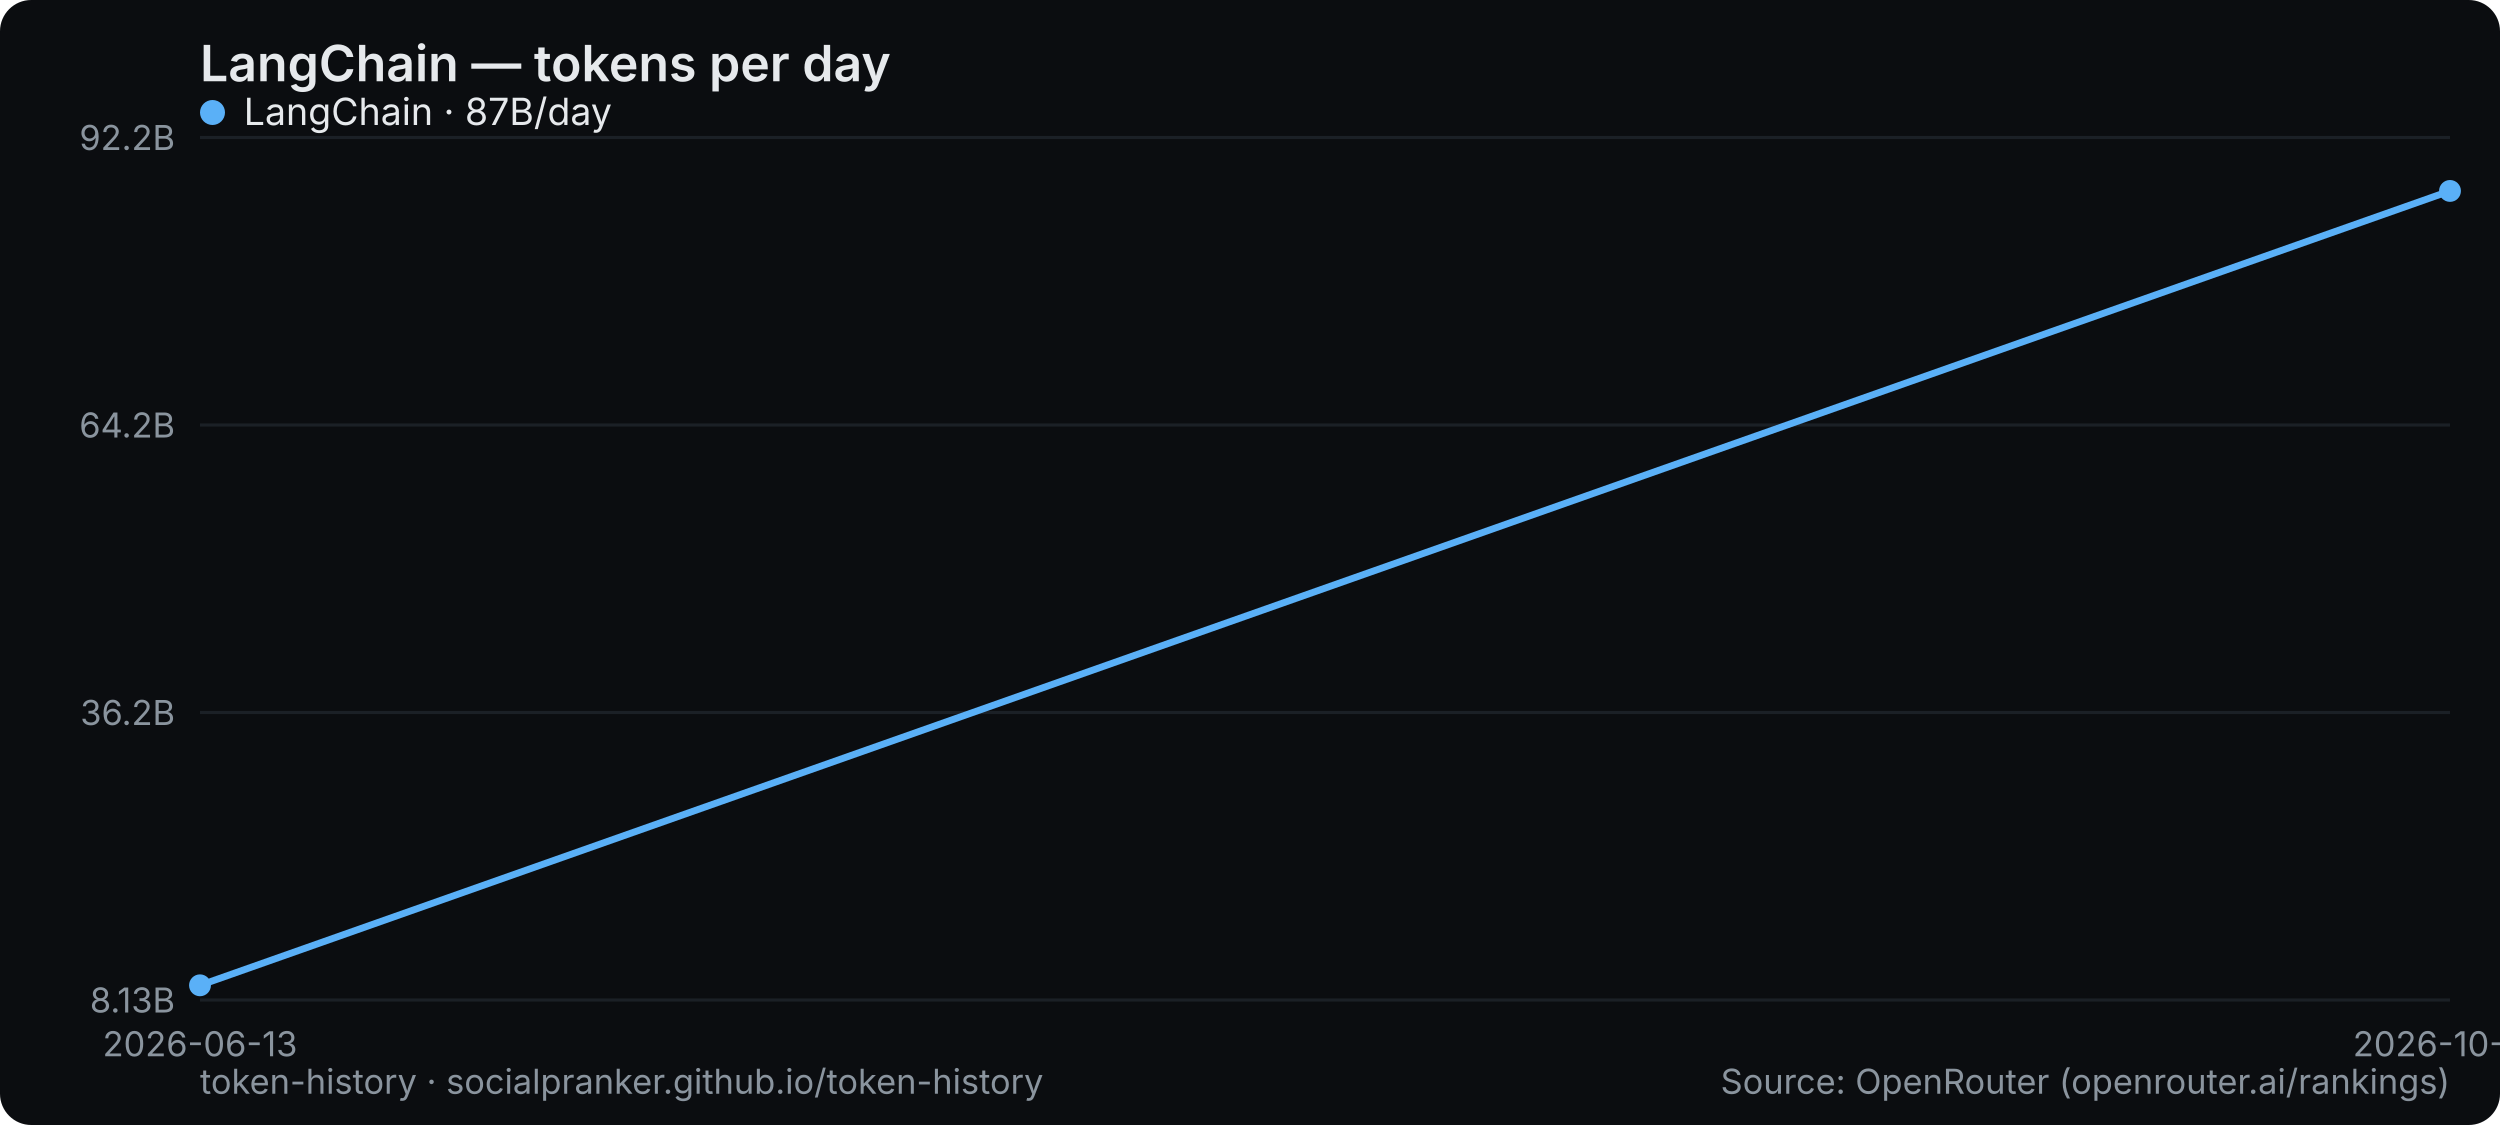
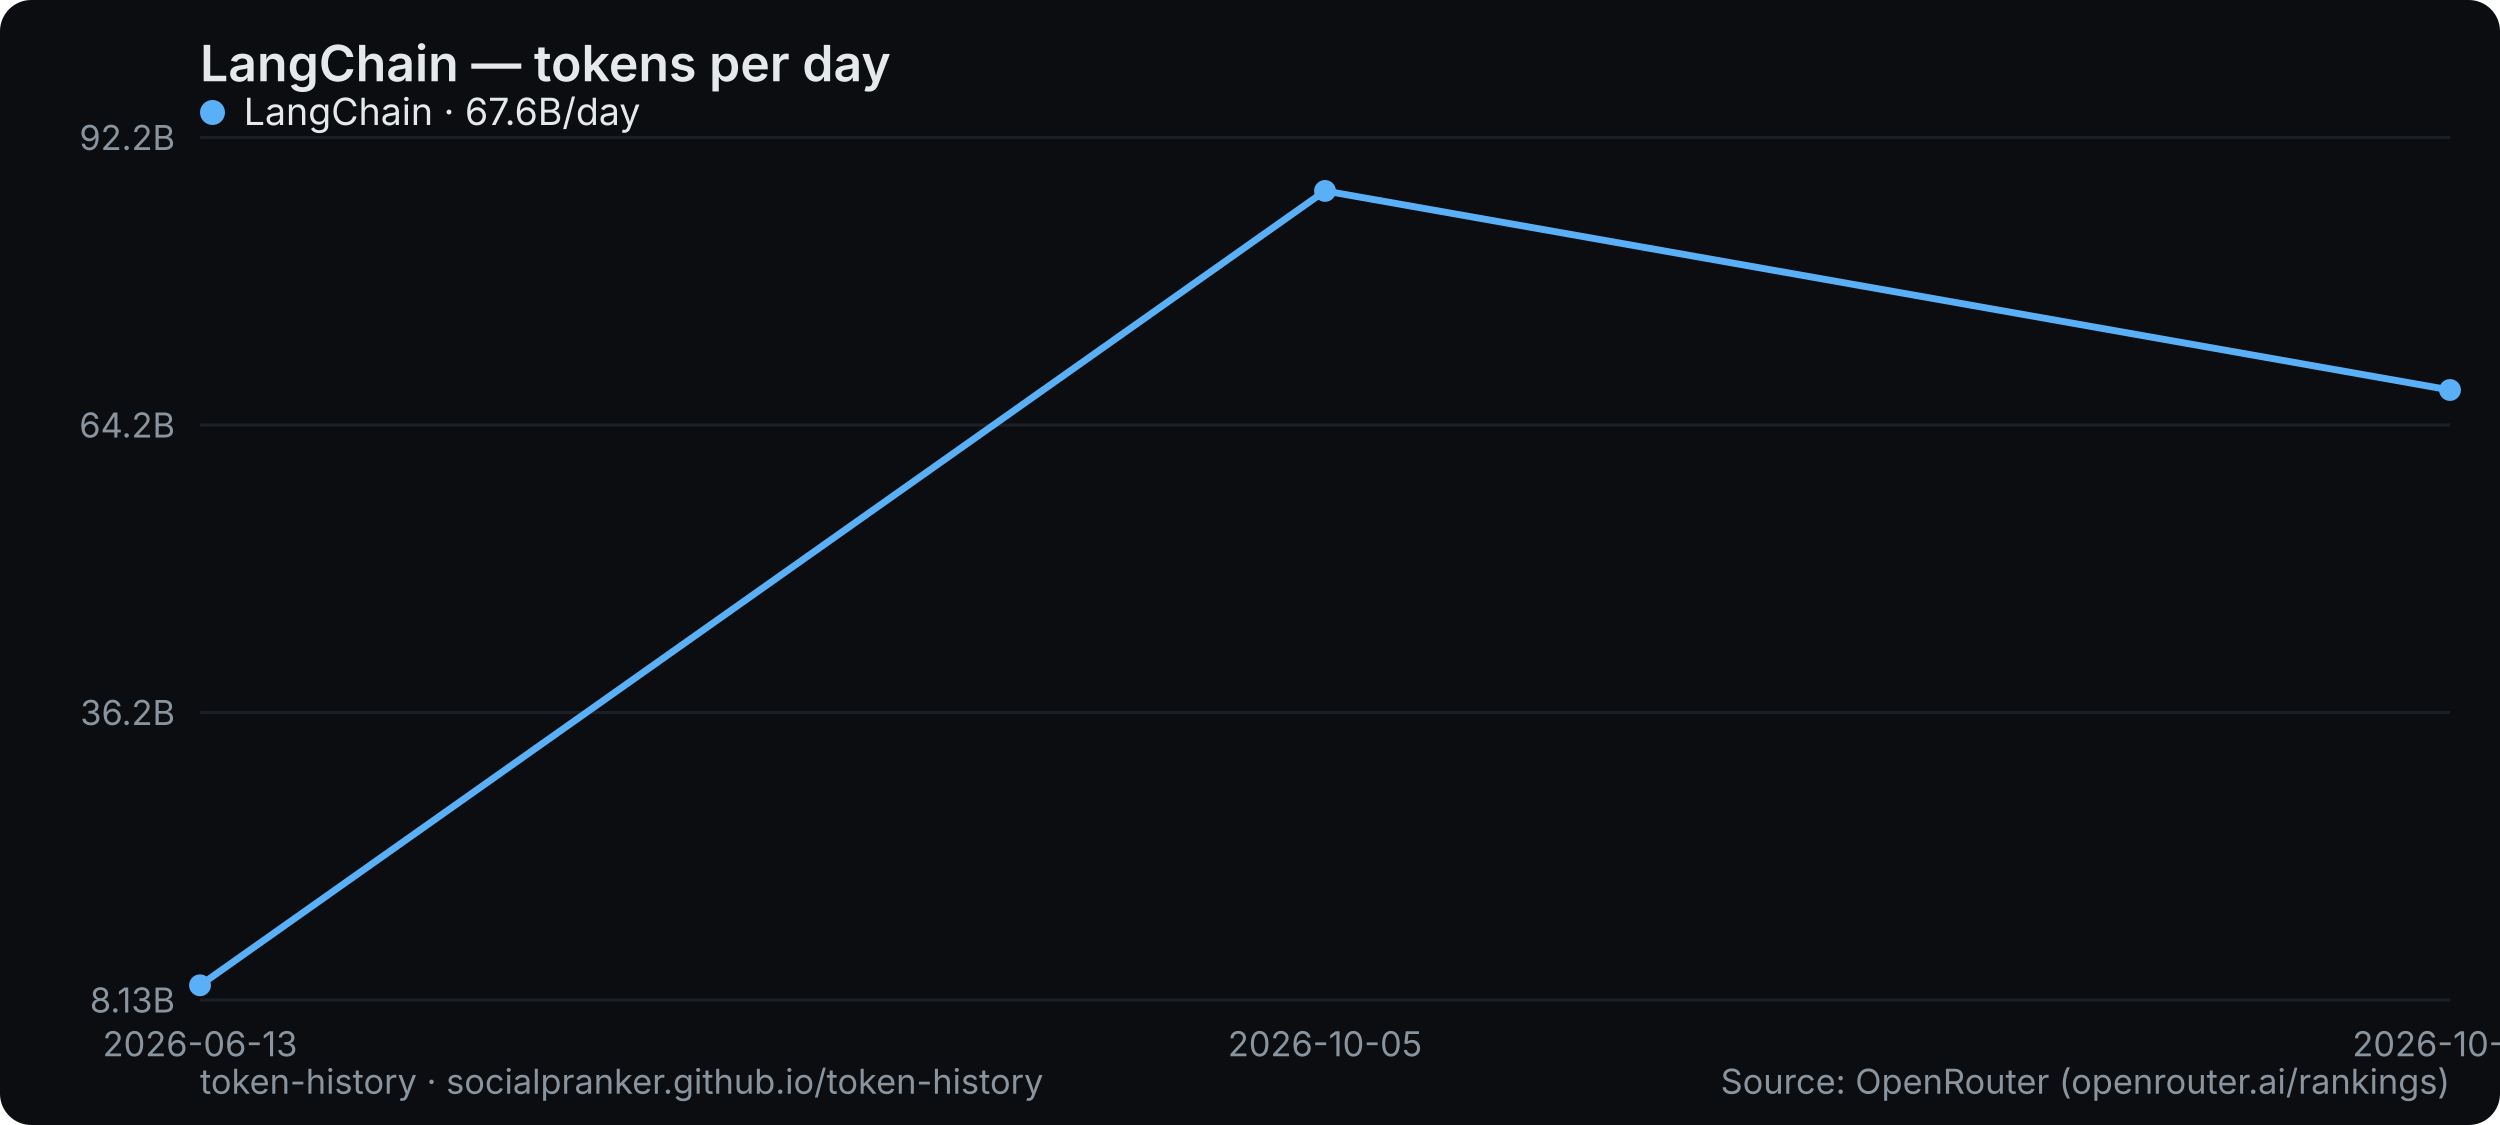
<svg xmlns="http://www.w3.org/2000/svg" width="800" height="360" viewBox="0 0 800 360" role="img" aria-label="LangChain — tokens per day">
  <rect width="800" height="360" rx="10" fill="#0b0d10" />
  <text x="64" y="26" font-family="system-ui,-apple-system,Segoe UI,sans-serif" font-size="16" font-weight="600" fill="#e6e9ec">LangChain — tokens per day</text>
  <line x1="64" y1="320" x2="784" y2="320" stroke="#1b2026" stroke-width="1" />
  <text x="56" y="324" text-anchor="end" font-family="system-ui,-apple-system,Segoe UI,sans-serif" font-size="11" fill="#8a949e">8.13B</text>
  <line x1="64" y1="228" x2="784" y2="228" stroke="#1b2026" stroke-width="1" />
  <text x="56" y="232" text-anchor="end" font-family="system-ui,-apple-system,Segoe UI,sans-serif" font-size="11" fill="#8a949e">36.2B</text>
  <line x1="64" y1="136" x2="784" y2="136" stroke="#1b2026" stroke-width="1" />
  <text x="56" y="140" text-anchor="end" font-family="system-ui,-apple-system,Segoe UI,sans-serif" font-size="11" fill="#8a949e">64.2B</text>
  <line x1="64" y1="44" x2="784" y2="44" stroke="#1b2026" stroke-width="1" />
  <text x="56" y="48" text-anchor="end" font-family="system-ui,-apple-system,Segoe UI,sans-serif" font-size="11" fill="#8a949e">92.2B</text>
  <text x="64" y="338" text-anchor="middle" font-family="system-ui,-apple-system,Segoe UI,sans-serif" font-size="11" fill="#8a949e">2026-06-13</text>
-   <text x="784" y="338" text-anchor="middle" font-family="system-ui,-apple-system,Segoe UI,sans-serif" font-size="11" fill="#8a949e">2026-10-05</text>
-   <polyline points="64.0,315.3 784.0,61.1" fill="none" stroke="#5ab0f7" stroke-width="2.2" stroke-linejoin="round" stroke-linecap="round" />
+   <text x="424" y="338" text-anchor="middle" font-family="system-ui,-apple-system,Segoe UI,sans-serif" font-size="11" fill="#8a949e">2026-10-05</text>
+   <text x="784" y="338" text-anchor="middle" font-family="system-ui,-apple-system,Segoe UI,sans-serif" font-size="11" fill="#8a949e">2026-10-06</text>
+   <polyline points="64.0,315.3 424.0,61.1 784.0,124.8" fill="none" stroke="#5ab0f7" stroke-width="2.2" stroke-linejoin="round" stroke-linecap="round" />
  <circle cx="64.0" cy="315.3" r="3.5" fill="#5ab0f7" />
-   <circle cx="784.0" cy="61.1" r="3.5" fill="#5ab0f7" />
+   <circle cx="424.0" cy="61.1" r="3.5" fill="#5ab0f7" />
+   <circle cx="784.0" cy="124.8" r="3.5" fill="#5ab0f7" />
  <g font-family="system-ui,-apple-system,Segoe UI,sans-serif" font-size="12">
    <circle cx="68" cy="36" r="4" fill="#5ab0f7" />
-     <text x="78" y="40" fill="#e6e9ec">LangChain · 87B/day</text>
+     <text x="78" y="40" fill="#e6e9ec">LangChain · 67.6B/day</text>
  </g>
  <text x="64" y="350" font-family="system-ui,-apple-system,Segoe UI,sans-serif" font-size="11" fill="#8a949e">token-history · socialpranker.github.io/token-history</text>
  <text x="784" y="350" text-anchor="end" font-family="system-ui,-apple-system,Segoe UI,sans-serif" font-size="11" fill="#8a949e">Source: OpenRouter (openrouter.ai/rankings)</text>
</svg>
